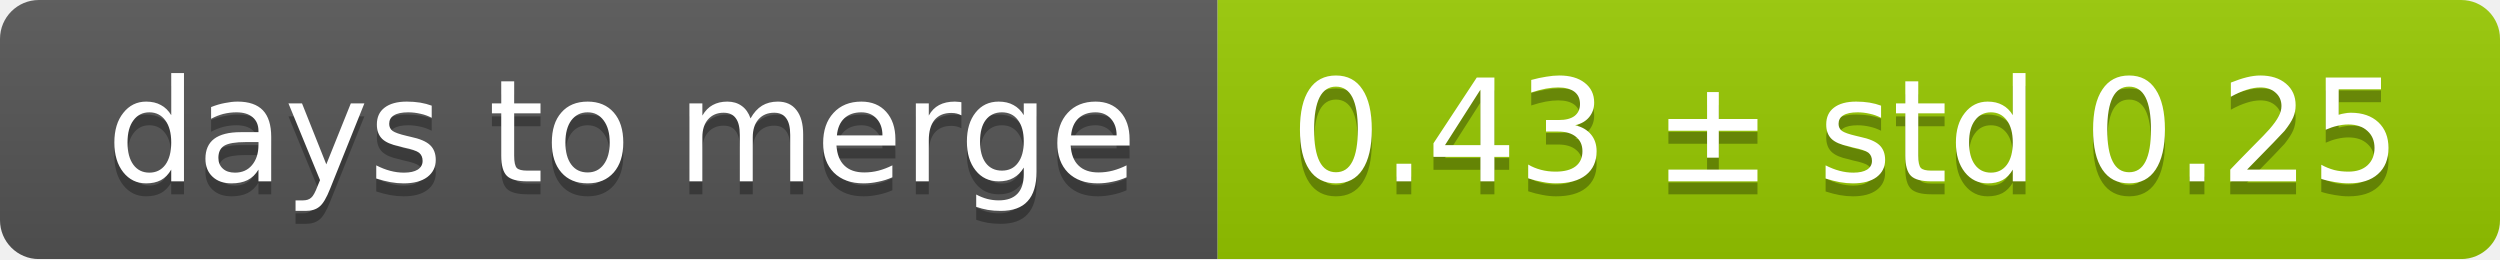
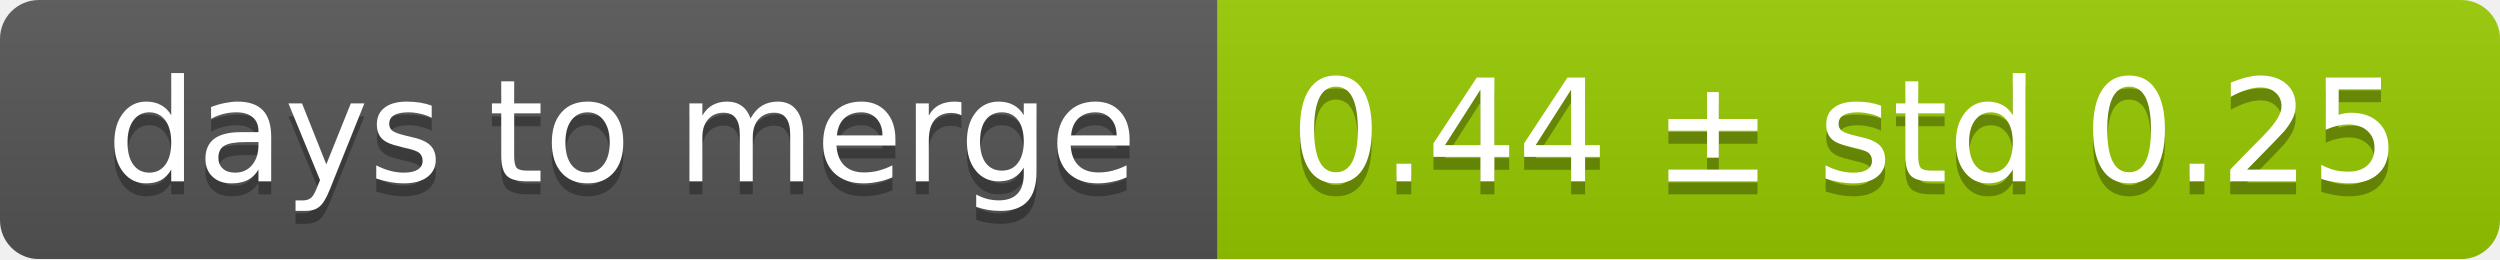
<svg xmlns="http://www.w3.org/2000/svg" width="193" height="20">
  <linearGradient id="smooth" x2="0" y2="100%">
    <stop offset="0" stop-color="#bbb" stop-opacity=".1" />
    <stop offset="1" stop-opacity=".1" />
  </linearGradient>
  <mask id="round">
    <rect width="193" height="20" rx="3" fill="#fff" />
  </mask>
  <g mask="url(#round)">
    <rect width="94" height="20" fill="#555" />
    <rect x="94" width="99" height="20" fill="#97ca00" />
    <rect width="193" height="20" fill="url(#smooth)" />
  </g>
  <g fill="#fff" text-anchor="middle" font-family="DejaVu Sans,Verdana,Geneva,sans-serif" font-size="11">
    <text x="48" y="15" fill="#010101" fill-opacity=".3">days to merge</text>
    <text x="48" y="14">days to merge</text>
-     <text x="142.5" y="15" fill="#010101" fill-opacity=".3">0.43 ± std 0.25</text>
-     <text x="142.5" y="14">0.43 ± std 0.25</text>
+     <text x="142.5" y="15" fill="#010101" fill-opacity=".3">0.44 ± std 0.25</text>
+     <text x="142.5" y="14">0.44 ± std 0.25</text>
  </g>
</svg>
